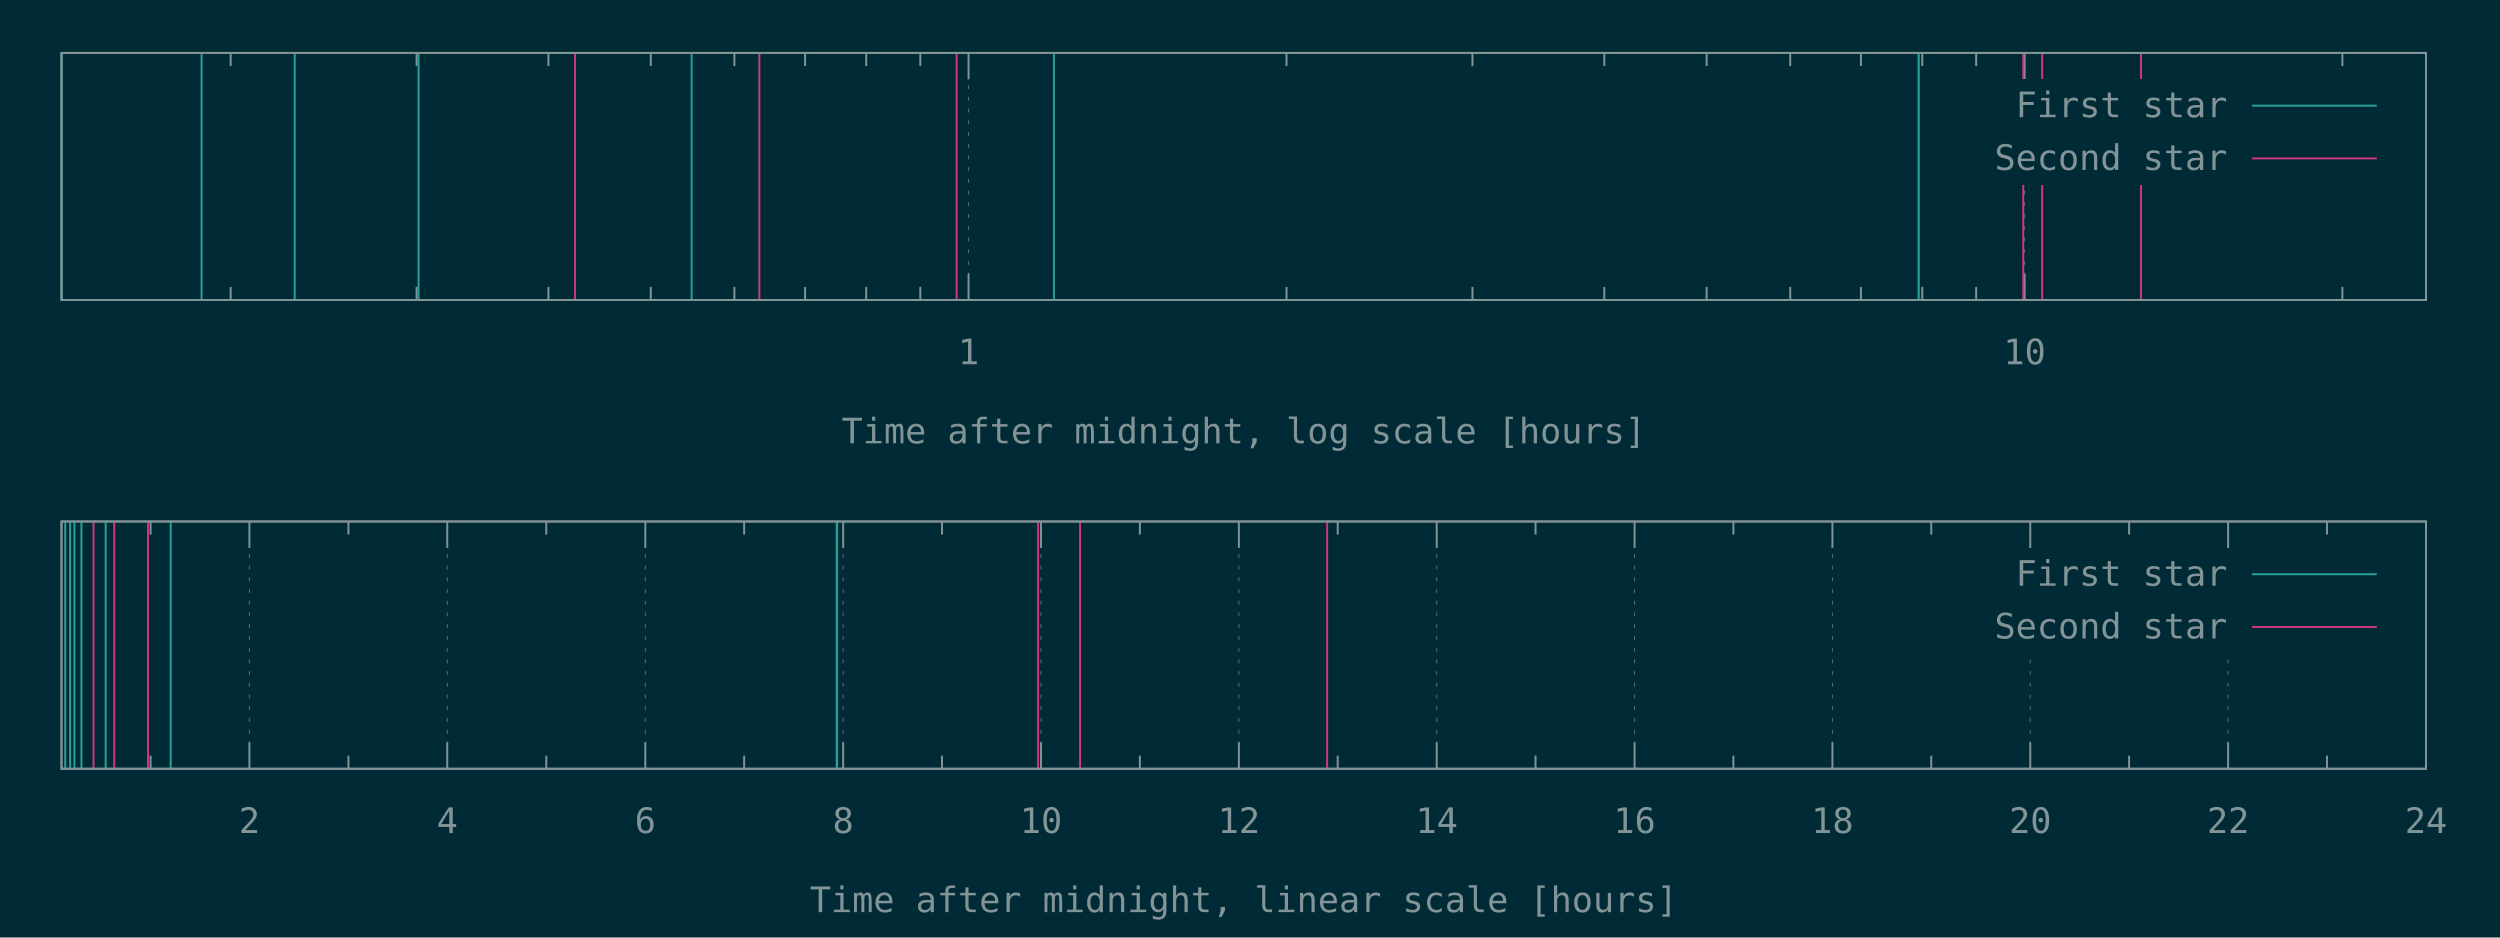
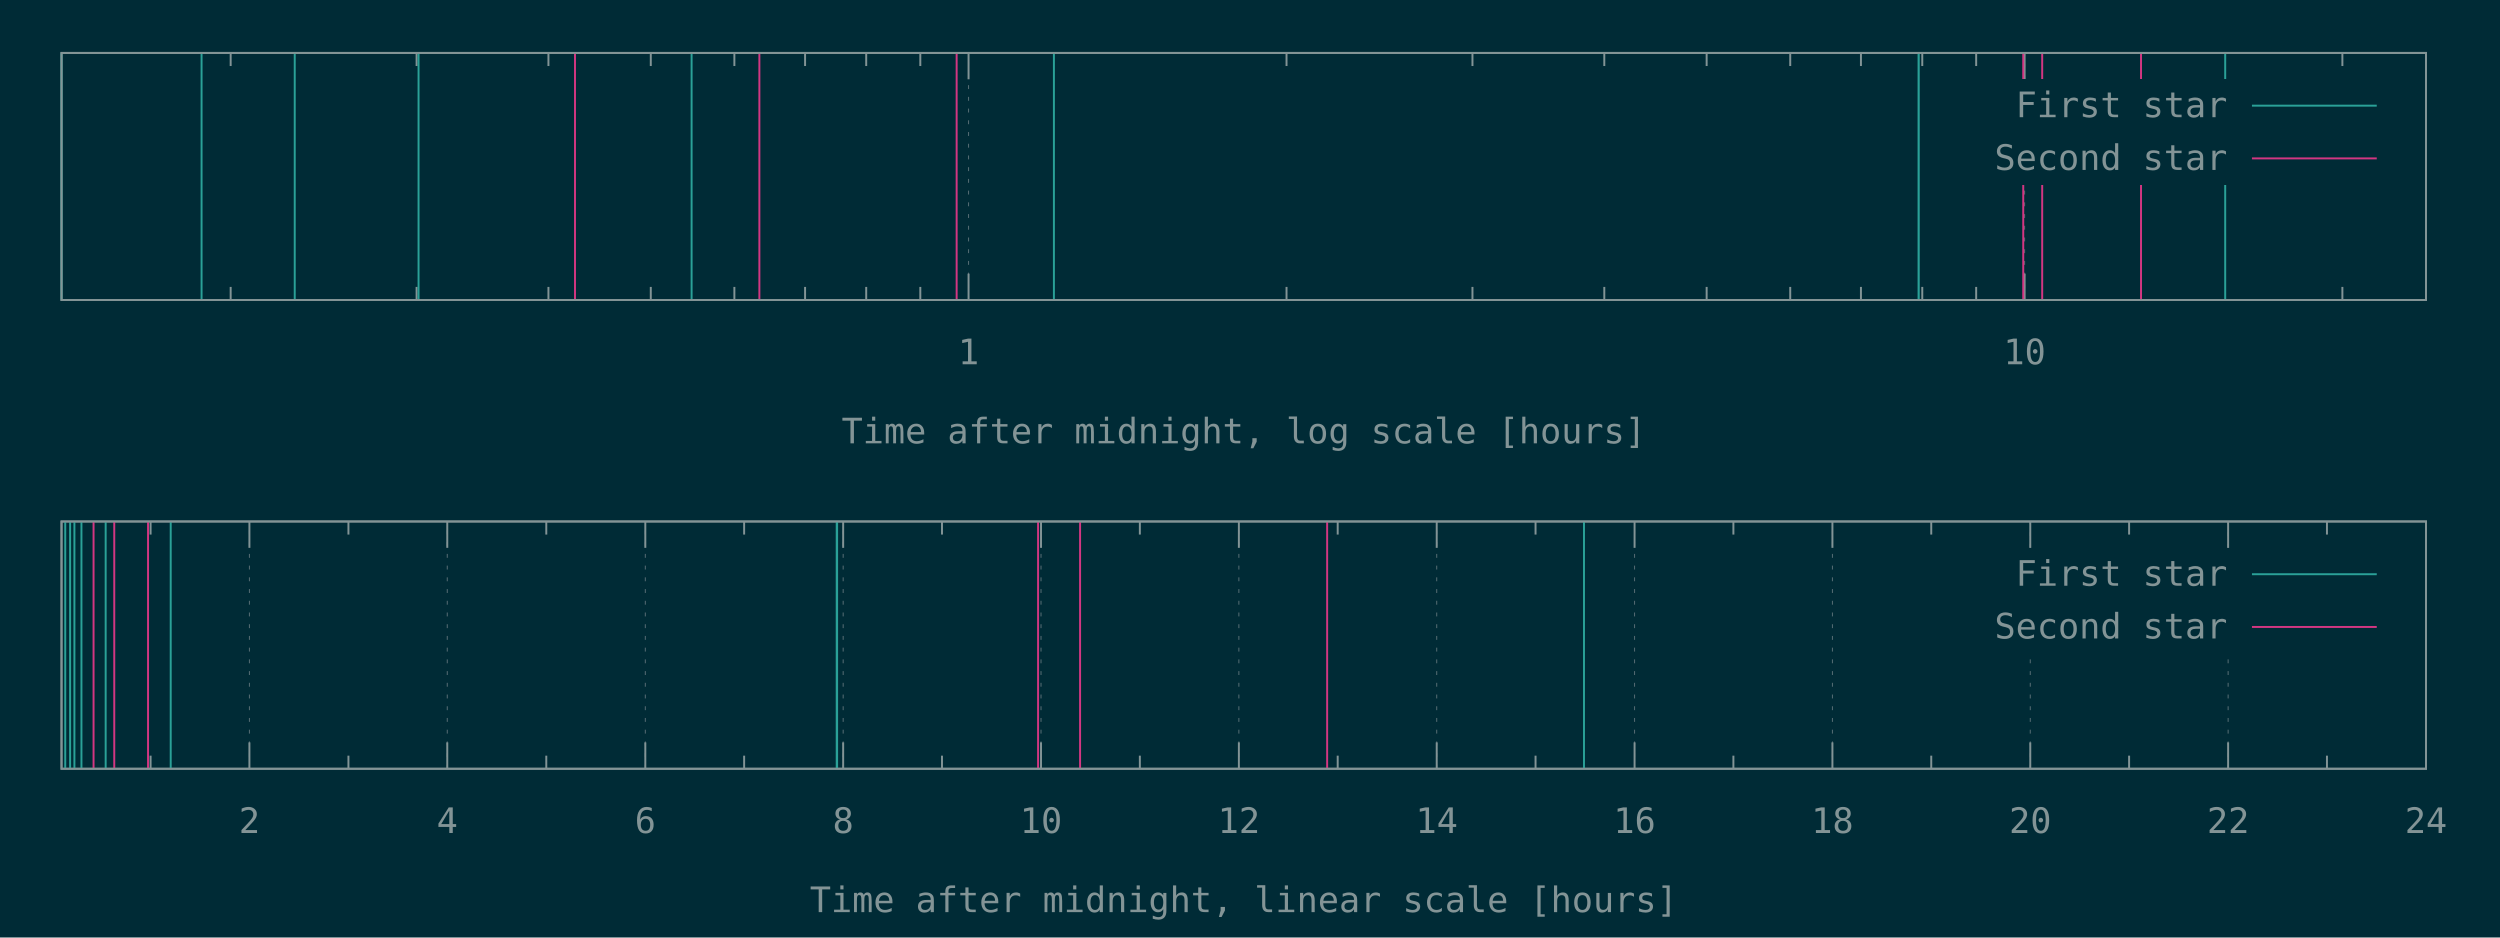
<svg xmlns="http://www.w3.org/2000/svg" xmlns:xlink="http://www.w3.org/1999/xlink" width="1280" height="480" viewBox="0 0 1280 480">
  <g id="gnuplot_canvas">
    <rect x="0" y="0" width="1280" height="480" fill="#002b36" />
    <defs>
      <circle id="gpDot" r="0.5" stroke-width="0.5" stroke="currentColor" />
      <path id="gpPt0" stroke-width="0.148" stroke="currentColor" d="M-1,0 h2 M0,-1 v2" />
      <path id="gpPt1" stroke-width="0.148" stroke="currentColor" d="M-1,-1 L1,1 M1,-1 L-1,1" />
      <path id="gpPt2" stroke-width="0.148" stroke="currentColor" d="M-1,0 L1,0 M0,-1 L0,1 M-1,-1 L1,1 M-1,1 L1,-1" />
      <rect id="gpPt3" stroke-width="0.148" stroke="currentColor" x="-1" y="-1" width="2" height="2" />
      <rect id="gpPt4" stroke-width="0.148" stroke="currentColor" fill="currentColor" x="-1" y="-1" width="2" height="2" />
      <circle id="gpPt5" stroke-width="0.148" stroke="currentColor" cx="0" cy="0" r="1" />
      <use xlink:href="#gpPt5" id="gpPt6" fill="currentColor" stroke="none" />
      <path id="gpPt7" stroke-width="0.148" stroke="currentColor" d="M0,-1.33 L-1.33,0.67 L1.33,0.67 z" />
      <use xlink:href="#gpPt7" id="gpPt8" fill="currentColor" stroke="none" />
      <use xlink:href="#gpPt7" id="gpPt9" stroke="currentColor" transform="rotate(180)" />
      <use xlink:href="#gpPt9" id="gpPt10" fill="currentColor" stroke="none" />
      <use xlink:href="#gpPt3" id="gpPt11" stroke="currentColor" transform="rotate(45)" />
      <use xlink:href="#gpPt11" id="gpPt12" fill="currentColor" stroke="none" />
      <path id="gpPt13" stroke-width="0.148" stroke="currentColor" d="M0,1.330 L1.265,0.411 L0.782,-1.067 L-0.782,-1.076 L-1.265,0.411 z" />
      <use xlink:href="#gpPt13" id="gpPt14" fill="currentColor" stroke="none" />
      <filter id="textbox" filterUnits="objectBoundingBox" x="0" y="0" height="1" width="1">
        <feFlood flood-color="#002B36" flood-opacity="1" result="bgnd" />
        <feComposite in="SourceGraphic" in2="bgnd" operator="atop" />
      </filter>
      <filter id="greybox" filterUnits="objectBoundingBox" x="0" y="0" height="1" width="1">
        <feFlood flood-color="lightgrey" flood-opacity="1" result="grey" />
        <feComposite in="SourceGraphic" in2="grey" operator="atop" />
      </filter>
    </defs>
    <g fill="none" color="#002B36" stroke="currentColor" stroke-width="1.00" stroke-linecap="butt" stroke-linejoin="miter">
</g>
    <g fill="none" color="black" stroke="currentColor" stroke-width="1.00" stroke-linecap="butt" stroke-linejoin="miter">
      <path stroke="rgb(131, 148, 150)" d="M118.1,153.6 L118.1,146.9 M118.1,27.1 L118.1,33.8 M213.3,153.6 L213.3,146.9 M213.3,27.1 L213.3,33.8   M280.8,153.6 L280.8,146.9 M280.8,27.1 L280.8,33.8 M333.2,153.6 L333.2,146.9 M333.2,27.1 L333.2,33.8   M376.0,153.6 L376.0,146.9 M376.0,27.1 L376.0,33.8 M412.2,153.6 L412.2,146.9 M412.2,27.1 L412.2,33.8   M443.5,153.6 L443.5,146.9 M443.5,27.1 L443.5,33.8 M471.2,153.6 L471.2,146.9 M471.2,27.1 L471.2,33.8    " />
    </g>
    <g fill="none" color="black" stroke="rgb(131, 148, 150)" stroke-width="0.50" stroke-linecap="butt" stroke-linejoin="miter">
</g>
    <g fill="none" color="gray" stroke="currentColor" stroke-width="0.50" stroke-linecap="butt" stroke-linejoin="miter">
      <path stroke="rgb( 88, 110, 117)" stroke-dasharray="2,4" class="gridline" d="M495.9,153.6 L495.9,27.1  " />
    </g>
    <g fill="none" color="gray" stroke="rgb( 88, 110, 117)" stroke-width="1.00" stroke-linecap="butt" stroke-linejoin="miter">
</g>
    <g fill="none" color="black" stroke="currentColor" stroke-width="1.00" stroke-linecap="butt" stroke-linejoin="miter">
      <path stroke="rgb(131, 148, 150)" d="M495.9,153.6 L495.9,140.1 M495.9,27.1 L495.9,40.6  " />
      <g transform="translate(495.9,186.5)" stroke="none" fill="rgb(131,148,150)" font-family="Inconsolata" font-size="18.00" text-anchor="middle">
        <text>
          <tspan font-family="Inconsolata"> 1</tspan>
        </text>
      </g>
    </g>
    <g fill="none" color="black" stroke="currentColor" stroke-width="1.00" stroke-linecap="butt" stroke-linejoin="miter">
      <path stroke="rgb(131, 148, 150)" d="M658.7,153.6 L658.7,146.9 M658.7,27.1 L658.7,33.8 M753.9,153.6 L753.9,146.9 M753.9,27.1 L753.9,33.8   M821.4,153.6 L821.4,146.9 M821.4,27.1 L821.4,33.8 M873.8,153.6 L873.8,146.9 M873.8,27.1 L873.8,33.8   M916.6,153.6 L916.6,146.9 M916.6,27.1 L916.6,33.8 M952.8,153.6 L952.8,146.9 M952.8,27.1 L952.8,33.8   M984.2,153.6 L984.2,146.9 M984.2,27.1 L984.2,33.8 M1011.8,153.6 L1011.8,146.9 M1011.8,27.1 L1011.8,33.8    " />
    </g>
    <g fill="none" color="black" stroke="rgb(131, 148, 150)" stroke-width="0.50" stroke-linecap="butt" stroke-linejoin="miter">
</g>
    <g fill="none" color="gray" stroke="currentColor" stroke-width="0.50" stroke-linecap="butt" stroke-linejoin="miter">
      <path stroke="rgb( 88, 110, 117)" stroke-dasharray="2,4" class="gridline" d="M1036.6,153.6 L1036.6,94.6 M1036.6,40.6 L1036.6,27.1  " />
    </g>
    <g fill="none" color="gray" stroke="rgb( 88, 110, 117)" stroke-width="1.00" stroke-linecap="butt" stroke-linejoin="miter">
</g>
    <g fill="none" color="black" stroke="currentColor" stroke-width="1.00" stroke-linecap="butt" stroke-linejoin="miter">
      <path stroke="rgb(131, 148, 150)" d="M1036.6,153.6 L1036.6,140.1 M1036.6,27.1 L1036.6,40.6  " />
      <g transform="translate(1036.6,186.5)" stroke="none" fill="rgb(131,148,150)" font-family="Inconsolata" font-size="18.00" text-anchor="middle">
        <text>
          <tspan font-family="Inconsolata"> 10</tspan>
        </text>
      </g>
    </g>
    <g fill="none" color="black" stroke="currentColor" stroke-width="1.00" stroke-linecap="butt" stroke-linejoin="miter">
      <path stroke="rgb(131, 148, 150)" d="M1199.3,153.6 L1199.3,146.9 M1199.3,27.1 L1199.3,33.8  " />
    </g>
    <g fill="none" color="black" stroke="currentColor" stroke-width="1.00" stroke-linecap="butt" stroke-linejoin="miter">
      <path stroke="rgb(131, 148, 150)" d="M31.5,27.1 L31.5,153.6 L1242.1,153.6 L1242.1,27.1 L31.5,27.1 Z  " />
    </g>
    <g fill="none" color="black" stroke="currentColor" stroke-width="1.00" stroke-linecap="butt" stroke-linejoin="miter">
      <g transform="translate(636.8,227.0)" stroke="none" fill="rgb(131,148,150)" font-family="Inconsolata" font-size="18.00" text-anchor="middle">
        <text>
          <tspan font-family="Inconsolata">Time after midnight, log scale [hours]</tspan>
        </text>
      </g>
    </g>
    <g fill="none" color="black" stroke="currentColor" stroke-width="1.00" stroke-linecap="butt" stroke-linejoin="miter">
</g>
    <g id="gnuplot_plot_1a">
      <g fill="none" color="black" stroke="currentColor" stroke-width="1.00" stroke-linecap="butt" stroke-linejoin="miter">
-         <path stroke="rgb( 42, 161, 152)" d="M31.5,153.6 L31.5,27.1 M103.2,153.6 L103.2,27.1 M150.9,153.6 L150.9,27.1 M214.3,153.6 L214.3,27.1   M354.1,153.6 L354.1,27.1 M539.6,153.6 L539.6,27.1 M982.3,153.6 L982.3,27.1 M982.4,153.6 L982.4,27.1    " />
+         <path stroke="rgb( 42, 161, 152)" d="M31.5,153.6 L31.5,27.1 M103.2,153.6 L103.2,27.1 M150.9,153.6 L150.9,27.1 M214.3,153.6 L214.3,27.1   M354.1,153.6 L354.1,27.1 M539.6,153.6 L539.6,27.1 M982.3,153.6 L982.3,27.1 M982.4,153.6 L982.4,27.1   M1139.3,153.6 L1139.3,27.1  " />
      </g>
    </g>
    <g id="gnuplot_plot_2a">
      <g fill="none" color="black" stroke="currentColor" stroke-width="1.00" stroke-linecap="butt" stroke-linejoin="miter">
        <path stroke="rgb(211,  54, 130)" d="M294.4,153.6 L294.4,27.1 M388.8,153.6 L388.8,27.1 M489.8,153.6 L489.8,27.1 M1035.9,153.6 L1035.9,27.1   M1045.6,153.6 L1045.6,27.1 M1096.2,153.6 L1096.2,27.1  " />
      </g>
    </g>
    <g stroke="none" shape-rendering="crispEdges">
      <polygon fill="#002B36" points="1001.8,94.6 1229.5,94.6 1229.5,40.6 1001.8,40.6 " />
    </g>
    <g id="gnuplot_plot_1a">
      <g fill="none" color="black" stroke="currentColor" stroke-width="1.00" stroke-linecap="butt" stroke-linejoin="miter">
        <g transform="translate(1140.4,60.0)" stroke="none" fill="rgb(131,148,150)" font-family="Inconsolata" font-size="18.00" text-anchor="end">
          <text>
            <tspan font-family="Inconsolata">First star</tspan>
          </text>
        </g>
      </g>
      <g fill="none" color="black" stroke="currentColor" stroke-width="1.00" stroke-linecap="butt" stroke-linejoin="miter">
        <path stroke="rgb( 42, 161, 152)" d="M1153.0,54.1 L1216.9,54.1  " />
      </g>
    </g>
    <g id="gnuplot_plot_2a">
      <g fill="none" color="black" stroke="currentColor" stroke-width="1.00" stroke-linecap="butt" stroke-linejoin="miter">
        <g transform="translate(1140.4,87.0)" stroke="none" fill="rgb(131,148,150)" font-family="Inconsolata" font-size="18.00" text-anchor="end">
          <text>
            <tspan font-family="Inconsolata">Second star</tspan>
          </text>
        </g>
      </g>
      <g fill="none" color="black" stroke="currentColor" stroke-width="1.00" stroke-linecap="butt" stroke-linejoin="miter">
        <path stroke="rgb(211,  54, 130)" d="M1153.0,81.1 L1216.9,81.1  " />
      </g>
    </g>
    <g fill="none" color="#002B36" stroke="rgb(211,  54, 130)" stroke-width="2.00" stroke-linecap="butt" stroke-linejoin="miter">
</g>
    <g fill="none" color="black" stroke="currentColor" stroke-width="2.00" stroke-linecap="butt" stroke-linejoin="miter">
</g>
    <g fill="none" color="black" stroke="black" stroke-width="1.00" stroke-linecap="butt" stroke-linejoin="miter">
</g>
    <g fill="none" color="black" stroke="currentColor" stroke-width="1.00" stroke-linecap="butt" stroke-linejoin="miter">
      <path stroke="rgb(131, 148, 150)" d="M31.5,27.1 L31.5,153.6 L1242.1,153.6 L1242.1,27.1 L31.5,27.1 Z  " />
    </g>
    <g fill="none" color="black" stroke="currentColor" stroke-width="1.00" stroke-linecap="butt" stroke-linejoin="miter">
</g>
    <g fill="none" color="black" stroke="currentColor" stroke-width="1.00" stroke-linecap="butt" stroke-linejoin="miter">
      <path stroke="rgb(131, 148, 150)" d="M77.1,393.6 L77.1,386.9 M77.1,267.0 L77.1,273.7  " />
    </g>
    <g fill="none" color="black" stroke="rgb(131, 148, 150)" stroke-width="0.50" stroke-linecap="butt" stroke-linejoin="miter">
</g>
    <g fill="none" color="gray" stroke="currentColor" stroke-width="0.50" stroke-linecap="butt" stroke-linejoin="miter">
      <path stroke="rgb( 88, 110, 117)" stroke-dasharray="2,4" class="gridline" d="M127.7,393.6 L127.7,267.0  " />
    </g>
    <g fill="none" color="gray" stroke="rgb( 88, 110, 117)" stroke-width="1.00" stroke-linecap="butt" stroke-linejoin="miter">
</g>
    <g fill="none" color="black" stroke="currentColor" stroke-width="1.00" stroke-linecap="butt" stroke-linejoin="miter">
      <path stroke="rgb(131, 148, 150)" d="M127.7,393.6 L127.7,380.1 M127.7,267.0 L127.7,280.5  " />
      <g transform="translate(127.7,426.5)" stroke="none" fill="rgb(131,148,150)" font-family="Inconsolata" font-size="18.00" text-anchor="middle">
        <text>
          <tspan font-family="Inconsolata"> 2</tspan>
        </text>
      </g>
    </g>
    <g fill="none" color="black" stroke="currentColor" stroke-width="1.00" stroke-linecap="butt" stroke-linejoin="miter">
      <path stroke="rgb(131, 148, 150)" d="M178.4,393.6 L178.4,386.9 M178.4,267.0 L178.4,273.7  " />
    </g>
    <g fill="none" color="black" stroke="rgb(131, 148, 150)" stroke-width="0.50" stroke-linecap="butt" stroke-linejoin="miter">
</g>
    <g fill="none" color="gray" stroke="currentColor" stroke-width="0.50" stroke-linecap="butt" stroke-linejoin="miter">
      <path stroke="rgb( 88, 110, 117)" stroke-dasharray="2,4" class="gridline" d="M229.0,393.6 L229.0,267.0  " />
    </g>
    <g fill="none" color="gray" stroke="rgb( 88, 110, 117)" stroke-width="1.00" stroke-linecap="butt" stroke-linejoin="miter">
</g>
    <g fill="none" color="black" stroke="currentColor" stroke-width="1.00" stroke-linecap="butt" stroke-linejoin="miter">
      <path stroke="rgb(131, 148, 150)" d="M229.0,393.6 L229.0,380.1 M229.0,267.0 L229.0,280.5  " />
      <g transform="translate(229.0,426.5)" stroke="none" fill="rgb(131,148,150)" font-family="Inconsolata" font-size="18.00" text-anchor="middle">
        <text>
          <tspan font-family="Inconsolata"> 4</tspan>
        </text>
      </g>
    </g>
    <g fill="none" color="black" stroke="currentColor" stroke-width="1.00" stroke-linecap="butt" stroke-linejoin="miter">
      <path stroke="rgb(131, 148, 150)" d="M279.7,393.6 L279.7,386.9 M279.7,267.0 L279.7,273.7  " />
    </g>
    <g fill="none" color="black" stroke="rgb(131, 148, 150)" stroke-width="0.50" stroke-linecap="butt" stroke-linejoin="miter">
</g>
    <g fill="none" color="gray" stroke="currentColor" stroke-width="0.50" stroke-linecap="butt" stroke-linejoin="miter">
      <path stroke="rgb( 88, 110, 117)" stroke-dasharray="2,4" class="gridline" d="M330.4,393.6 L330.4,267.0  " />
    </g>
    <g fill="none" color="gray" stroke="rgb( 88, 110, 117)" stroke-width="1.00" stroke-linecap="butt" stroke-linejoin="miter">
</g>
    <g fill="none" color="black" stroke="currentColor" stroke-width="1.00" stroke-linecap="butt" stroke-linejoin="miter">
      <path stroke="rgb(131, 148, 150)" d="M330.4,393.6 L330.4,380.1 M330.4,267.0 L330.4,280.5  " />
      <g transform="translate(330.4,426.5)" stroke="none" fill="rgb(131,148,150)" font-family="Inconsolata" font-size="18.00" text-anchor="middle">
        <text>
          <tspan font-family="Inconsolata"> 6</tspan>
        </text>
      </g>
    </g>
    <g fill="none" color="black" stroke="currentColor" stroke-width="1.00" stroke-linecap="butt" stroke-linejoin="miter">
      <path stroke="rgb(131, 148, 150)" d="M381.0,393.6 L381.0,386.9 M381.0,267.0 L381.0,273.7  " />
    </g>
    <g fill="none" color="black" stroke="rgb(131, 148, 150)" stroke-width="0.50" stroke-linecap="butt" stroke-linejoin="miter">
</g>
    <g fill="none" color="gray" stroke="currentColor" stroke-width="0.50" stroke-linecap="butt" stroke-linejoin="miter">
      <path stroke="rgb( 88, 110, 117)" stroke-dasharray="2,4" class="gridline" d="M431.7,393.6 L431.7,267.0  " />
    </g>
    <g fill="none" color="gray" stroke="rgb( 88, 110, 117)" stroke-width="1.00" stroke-linecap="butt" stroke-linejoin="miter">
</g>
    <g fill="none" color="black" stroke="currentColor" stroke-width="1.00" stroke-linecap="butt" stroke-linejoin="miter">
      <path stroke="rgb(131, 148, 150)" d="M431.7,393.6 L431.7,380.1 M431.7,267.0 L431.7,280.5  " />
      <g transform="translate(431.7,426.5)" stroke="none" fill="rgb(131,148,150)" font-family="Inconsolata" font-size="18.00" text-anchor="middle">
        <text>
          <tspan font-family="Inconsolata"> 8</tspan>
        </text>
      </g>
    </g>
    <g fill="none" color="black" stroke="currentColor" stroke-width="1.00" stroke-linecap="butt" stroke-linejoin="miter">
      <path stroke="rgb(131, 148, 150)" d="M482.3,393.6 L482.3,386.9 M482.3,267.0 L482.3,273.7  " />
    </g>
    <g fill="none" color="black" stroke="rgb(131, 148, 150)" stroke-width="0.50" stroke-linecap="butt" stroke-linejoin="miter">
</g>
    <g fill="none" color="gray" stroke="currentColor" stroke-width="0.50" stroke-linecap="butt" stroke-linejoin="miter">
      <path stroke="rgb( 88, 110, 117)" stroke-dasharray="2,4" class="gridline" d="M533.0,393.6 L533.0,267.0  " />
    </g>
    <g fill="none" color="gray" stroke="rgb( 88, 110, 117)" stroke-width="1.00" stroke-linecap="butt" stroke-linejoin="miter">
</g>
    <g fill="none" color="black" stroke="currentColor" stroke-width="1.00" stroke-linecap="butt" stroke-linejoin="miter">
      <path stroke="rgb(131, 148, 150)" d="M533.0,393.6 L533.0,380.1 M533.0,267.0 L533.0,280.5  " />
      <g transform="translate(533.0,426.5)" stroke="none" fill="rgb(131,148,150)" font-family="Inconsolata" font-size="18.00" text-anchor="middle">
        <text>
          <tspan font-family="Inconsolata"> 10</tspan>
        </text>
      </g>
    </g>
    <g fill="none" color="black" stroke="currentColor" stroke-width="1.00" stroke-linecap="butt" stroke-linejoin="miter">
      <path stroke="rgb(131, 148, 150)" d="M583.6,393.6 L583.6,386.9 M583.6,267.0 L583.6,273.7  " />
    </g>
    <g fill="none" color="black" stroke="rgb(131, 148, 150)" stroke-width="0.50" stroke-linecap="butt" stroke-linejoin="miter">
</g>
    <g fill="none" color="gray" stroke="currentColor" stroke-width="0.50" stroke-linecap="butt" stroke-linejoin="miter">
      <path stroke="rgb( 88, 110, 117)" stroke-dasharray="2,4" class="gridline" d="M634.3,393.6 L634.3,267.0  " />
    </g>
    <g fill="none" color="gray" stroke="rgb( 88, 110, 117)" stroke-width="1.00" stroke-linecap="butt" stroke-linejoin="miter">
</g>
    <g fill="none" color="black" stroke="currentColor" stroke-width="1.00" stroke-linecap="butt" stroke-linejoin="miter">
      <path stroke="rgb(131, 148, 150)" d="M634.3,393.6 L634.3,380.1 M634.3,267.0 L634.3,280.5  " />
      <g transform="translate(634.3,426.5)" stroke="none" fill="rgb(131,148,150)" font-family="Inconsolata" font-size="18.00" text-anchor="middle">
        <text>
          <tspan font-family="Inconsolata"> 12</tspan>
        </text>
      </g>
    </g>
    <g fill="none" color="black" stroke="currentColor" stroke-width="1.00" stroke-linecap="butt" stroke-linejoin="miter">
      <path stroke="rgb(131, 148, 150)" d="M684.9,393.6 L684.9,386.9 M684.9,267.0 L684.9,273.7  " />
    </g>
    <g fill="none" color="black" stroke="rgb(131, 148, 150)" stroke-width="0.50" stroke-linecap="butt" stroke-linejoin="miter">
</g>
    <g fill="none" color="gray" stroke="currentColor" stroke-width="0.50" stroke-linecap="butt" stroke-linejoin="miter">
      <path stroke="rgb( 88, 110, 117)" stroke-dasharray="2,4" class="gridline" d="M735.6,393.6 L735.6,267.0  " />
    </g>
    <g fill="none" color="gray" stroke="rgb( 88, 110, 117)" stroke-width="1.00" stroke-linecap="butt" stroke-linejoin="miter">
</g>
    <g fill="none" color="black" stroke="currentColor" stroke-width="1.00" stroke-linecap="butt" stroke-linejoin="miter">
      <path stroke="rgb(131, 148, 150)" d="M735.6,393.6 L735.6,380.1 M735.6,267.0 L735.6,280.5  " />
      <g transform="translate(735.6,426.5)" stroke="none" fill="rgb(131,148,150)" font-family="Inconsolata" font-size="18.00" text-anchor="middle">
        <text>
          <tspan font-family="Inconsolata"> 14</tspan>
        </text>
      </g>
    </g>
    <g fill="none" color="black" stroke="currentColor" stroke-width="1.00" stroke-linecap="butt" stroke-linejoin="miter">
      <path stroke="rgb(131, 148, 150)" d="M786.2,393.6 L786.2,386.9 M786.2,267.0 L786.2,273.7  " />
    </g>
    <g fill="none" color="black" stroke="rgb(131, 148, 150)" stroke-width="0.50" stroke-linecap="butt" stroke-linejoin="miter">
</g>
    <g fill="none" color="gray" stroke="currentColor" stroke-width="0.50" stroke-linecap="butt" stroke-linejoin="miter">
      <path stroke="rgb( 88, 110, 117)" stroke-dasharray="2,4" class="gridline" d="M836.9,393.6 L836.9,267.0  " />
    </g>
    <g fill="none" color="gray" stroke="rgb( 88, 110, 117)" stroke-width="1.00" stroke-linecap="butt" stroke-linejoin="miter">
</g>
    <g fill="none" color="black" stroke="currentColor" stroke-width="1.00" stroke-linecap="butt" stroke-linejoin="miter">
      <path stroke="rgb(131, 148, 150)" d="M836.9,393.6 L836.9,380.1 M836.9,267.0 L836.9,280.5  " />
      <g transform="translate(836.9,426.5)" stroke="none" fill="rgb(131,148,150)" font-family="Inconsolata" font-size="18.00" text-anchor="middle">
        <text>
          <tspan font-family="Inconsolata"> 16</tspan>
        </text>
      </g>
    </g>
    <g fill="none" color="black" stroke="currentColor" stroke-width="1.00" stroke-linecap="butt" stroke-linejoin="miter">
      <path stroke="rgb(131, 148, 150)" d="M887.5,393.6 L887.5,386.9 M887.5,267.0 L887.5,273.7  " />
    </g>
    <g fill="none" color="black" stroke="rgb(131, 148, 150)" stroke-width="0.50" stroke-linecap="butt" stroke-linejoin="miter">
</g>
    <g fill="none" color="gray" stroke="currentColor" stroke-width="0.50" stroke-linecap="butt" stroke-linejoin="miter">
      <path stroke="rgb( 88, 110, 117)" stroke-dasharray="2,4" class="gridline" d="M938.2,393.6 L938.2,267.0  " />
    </g>
    <g fill="none" color="gray" stroke="rgb( 88, 110, 117)" stroke-width="1.00" stroke-linecap="butt" stroke-linejoin="miter">
</g>
    <g fill="none" color="black" stroke="currentColor" stroke-width="1.00" stroke-linecap="butt" stroke-linejoin="miter">
      <path stroke="rgb(131, 148, 150)" d="M938.2,393.6 L938.2,380.1 M938.2,267.0 L938.2,280.5  " />
      <g transform="translate(938.2,426.5)" stroke="none" fill="rgb(131,148,150)" font-family="Inconsolata" font-size="18.00" text-anchor="middle">
        <text>
          <tspan font-family="Inconsolata"> 18</tspan>
        </text>
      </g>
    </g>
    <g fill="none" color="black" stroke="currentColor" stroke-width="1.00" stroke-linecap="butt" stroke-linejoin="miter">
      <path stroke="rgb(131, 148, 150)" d="M988.8,393.6 L988.8,386.9 M988.8,267.0 L988.8,273.7  " />
    </g>
    <g fill="none" color="black" stroke="rgb(131, 148, 150)" stroke-width="0.50" stroke-linecap="butt" stroke-linejoin="miter">
</g>
    <g fill="none" color="gray" stroke="currentColor" stroke-width="0.50" stroke-linecap="butt" stroke-linejoin="miter">
      <path stroke="rgb( 88, 110, 117)" stroke-dasharray="2,4" class="gridline" d="M1039.5,393.6 L1039.5,334.5 M1039.5,280.5 L1039.5,267.0  " />
    </g>
    <g fill="none" color="gray" stroke="rgb( 88, 110, 117)" stroke-width="1.00" stroke-linecap="butt" stroke-linejoin="miter">
</g>
    <g fill="none" color="black" stroke="currentColor" stroke-width="1.00" stroke-linecap="butt" stroke-linejoin="miter">
      <path stroke="rgb(131, 148, 150)" d="M1039.5,393.6 L1039.5,380.1 M1039.5,267.0 L1039.5,280.5  " />
      <g transform="translate(1039.5,426.5)" stroke="none" fill="rgb(131,148,150)" font-family="Inconsolata" font-size="18.00" text-anchor="middle">
        <text>
          <tspan font-family="Inconsolata"> 20</tspan>
        </text>
      </g>
    </g>
    <g fill="none" color="black" stroke="currentColor" stroke-width="1.00" stroke-linecap="butt" stroke-linejoin="miter">
      <path stroke="rgb(131, 148, 150)" d="M1090.1,393.6 L1090.1,386.9 M1090.1,267.0 L1090.1,273.7  " />
    </g>
    <g fill="none" color="black" stroke="rgb(131, 148, 150)" stroke-width="0.50" stroke-linecap="butt" stroke-linejoin="miter">
</g>
    <g fill="none" color="gray" stroke="currentColor" stroke-width="0.50" stroke-linecap="butt" stroke-linejoin="miter">
      <path stroke="rgb( 88, 110, 117)" stroke-dasharray="2,4" class="gridline" d="M1140.8,393.6 L1140.8,334.5 M1140.8,280.5 L1140.8,267.0  " />
    </g>
    <g fill="none" color="gray" stroke="rgb( 88, 110, 117)" stroke-width="1.00" stroke-linecap="butt" stroke-linejoin="miter">
</g>
    <g fill="none" color="black" stroke="currentColor" stroke-width="1.00" stroke-linecap="butt" stroke-linejoin="miter">
      <path stroke="rgb(131, 148, 150)" d="M1140.8,393.6 L1140.8,380.1 M1140.8,267.0 L1140.8,280.5  " />
      <g transform="translate(1140.8,426.5)" stroke="none" fill="rgb(131,148,150)" font-family="Inconsolata" font-size="18.00" text-anchor="middle">
        <text>
          <tspan font-family="Inconsolata"> 22</tspan>
        </text>
      </g>
    </g>
    <g fill="none" color="black" stroke="currentColor" stroke-width="1.00" stroke-linecap="butt" stroke-linejoin="miter">
      <path stroke="rgb(131, 148, 150)" d="M1191.4,393.6 L1191.4,386.9 M1191.4,267.0 L1191.4,273.7  " />
    </g>
    <g fill="none" color="black" stroke="rgb(131, 148, 150)" stroke-width="0.50" stroke-linecap="butt" stroke-linejoin="miter">
</g>
    <g fill="none" color="gray" stroke="currentColor" stroke-width="0.50" stroke-linecap="butt" stroke-linejoin="miter">
      <path stroke="rgb( 88, 110, 117)" stroke-dasharray="2,4" class="gridline" d="M1242.1,393.6 L1242.1,267.0  " />
    </g>
    <g fill="none" color="gray" stroke="rgb( 88, 110, 117)" stroke-width="1.00" stroke-linecap="butt" stroke-linejoin="miter">
</g>
    <g fill="none" color="black" stroke="currentColor" stroke-width="1.00" stroke-linecap="butt" stroke-linejoin="miter">
      <path stroke="rgb(131, 148, 150)" d="M1242.1,393.6 L1242.1,380.1 M1242.1,267.0 L1242.1,280.5  " />
      <g transform="translate(1242.1,426.5)" stroke="none" fill="rgb(131,148,150)" font-family="Inconsolata" font-size="18.00" text-anchor="middle">
        <text>
          <tspan font-family="Inconsolata"> 24</tspan>
        </text>
      </g>
    </g>
    <g fill="none" color="black" stroke="currentColor" stroke-width="1.00" stroke-linecap="butt" stroke-linejoin="miter">
</g>
    <g fill="none" color="black" stroke="currentColor" stroke-width="1.00" stroke-linecap="butt" stroke-linejoin="miter">
      <path stroke="rgb(131, 148, 150)" d="M31.5,267.0 L31.5,393.6 L1242.1,393.6 L1242.1,267.0 L31.5,267.0 Z  " />
    </g>
    <g fill="none" color="black" stroke="currentColor" stroke-width="1.00" stroke-linecap="butt" stroke-linejoin="miter">
      <g transform="translate(636.8,467.0)" stroke="none" fill="rgb(131,148,150)" font-family="Inconsolata" font-size="18.00" text-anchor="middle">
        <text>
          <tspan font-family="Inconsolata">Time after midnight, linear scale [hours]</tspan>
        </text>
      </g>
    </g>
    <g fill="none" color="black" stroke="currentColor" stroke-width="1.00" stroke-linecap="butt" stroke-linejoin="miter">
</g>
    <g id="gnuplot_plot_1b">
      <g fill="none" color="black" stroke="currentColor" stroke-width="1.00" stroke-linecap="butt" stroke-linejoin="miter">
-         <path stroke="rgb( 42, 161, 152)" d="M33.4,393.6 L33.4,267.0 M35.9,393.6 L35.9,267.0 M38.1,393.6 L38.1,267.0 M41.7,393.6 L41.7,267.0   M54.1,393.6 L54.1,267.0 M87.4,393.6 L87.4,267.0 M428.4,393.6 L428.4,267.0 M428.6,393.6 L428.6,267.0    " />
+         <path stroke="rgb( 42, 161, 152)" d="M33.4,393.6 L33.4,267.0 M35.9,393.6 L35.9,267.0 M38.1,393.6 L38.1,267.0 M41.7,393.6 L41.7,267.0   M54.1,393.6 L54.1,267.0 M87.4,393.6 L87.4,267.0 M428.4,393.6 L428.4,267.0 M428.6,393.6 L428.6,267.0   M811.0,393.6 L811.0,267.0  " />
      </g>
    </g>
    <g id="gnuplot_plot_2b">
      <g fill="none" color="black" stroke="currentColor" stroke-width="1.00" stroke-linecap="butt" stroke-linejoin="miter">
        <path stroke="rgb(211,  54, 130)" d="M47.9,393.6 L47.9,267.0 M58.5,393.6 L58.5,267.0 M75.8,393.6 L75.8,267.0 M531.5,393.6 L531.5,267.0   M553.0,393.6 L553.0,267.0 M679.5,393.6 L679.5,267.0  " />
      </g>
    </g>
    <g stroke="none" shape-rendering="crispEdges">
      <polygon fill="#002B36" points="1001.8,334.5 1229.5,334.5 1229.5,280.5 1001.8,280.5 " />
    </g>
    <g id="gnuplot_plot_1b">
      <g fill="none" color="black" stroke="currentColor" stroke-width="1.00" stroke-linecap="butt" stroke-linejoin="miter">
        <g transform="translate(1140.4,299.9)" stroke="none" fill="rgb(131,148,150)" font-family="Inconsolata" font-size="18.00" text-anchor="end">
          <text>
            <tspan font-family="Inconsolata">First star</tspan>
          </text>
        </g>
      </g>
      <g fill="none" color="black" stroke="currentColor" stroke-width="1.00" stroke-linecap="butt" stroke-linejoin="miter">
        <path stroke="rgb( 42, 161, 152)" d="M1153.0,294.0 L1216.9,294.0  " />
      </g>
    </g>
    <g id="gnuplot_plot_2b">
      <g fill="none" color="black" stroke="currentColor" stroke-width="1.00" stroke-linecap="butt" stroke-linejoin="miter">
        <g transform="translate(1140.4,326.9)" stroke="none" fill="rgb(131,148,150)" font-family="Inconsolata" font-size="18.00" text-anchor="end">
          <text>
            <tspan font-family="Inconsolata">Second star</tspan>
          </text>
        </g>
      </g>
      <g fill="none" color="black" stroke="currentColor" stroke-width="1.00" stroke-linecap="butt" stroke-linejoin="miter">
        <path stroke="rgb(211,  54, 130)" d="M1153.0,321.0 L1216.9,321.0  " />
      </g>
    </g>
    <g fill="none" color="#002B36" stroke="rgb(211,  54, 130)" stroke-width="2.00" stroke-linecap="butt" stroke-linejoin="miter">
</g>
    <g fill="none" color="black" stroke="currentColor" stroke-width="2.00" stroke-linecap="butt" stroke-linejoin="miter">
</g>
    <g fill="none" color="black" stroke="black" stroke-width="1.00" stroke-linecap="butt" stroke-linejoin="miter">
</g>
    <g fill="none" color="black" stroke="currentColor" stroke-width="1.00" stroke-linecap="butt" stroke-linejoin="miter">
      <path stroke="rgb(131, 148, 150)" d="M31.5,267.0 L31.5,393.6 L1242.1,393.6 L1242.1,267.0 L31.5,267.0 Z  " />
    </g>
    <g fill="none" color="black" stroke="currentColor" stroke-width="1.00" stroke-linecap="butt" stroke-linejoin="miter">
</g>
  </g>
</svg>
